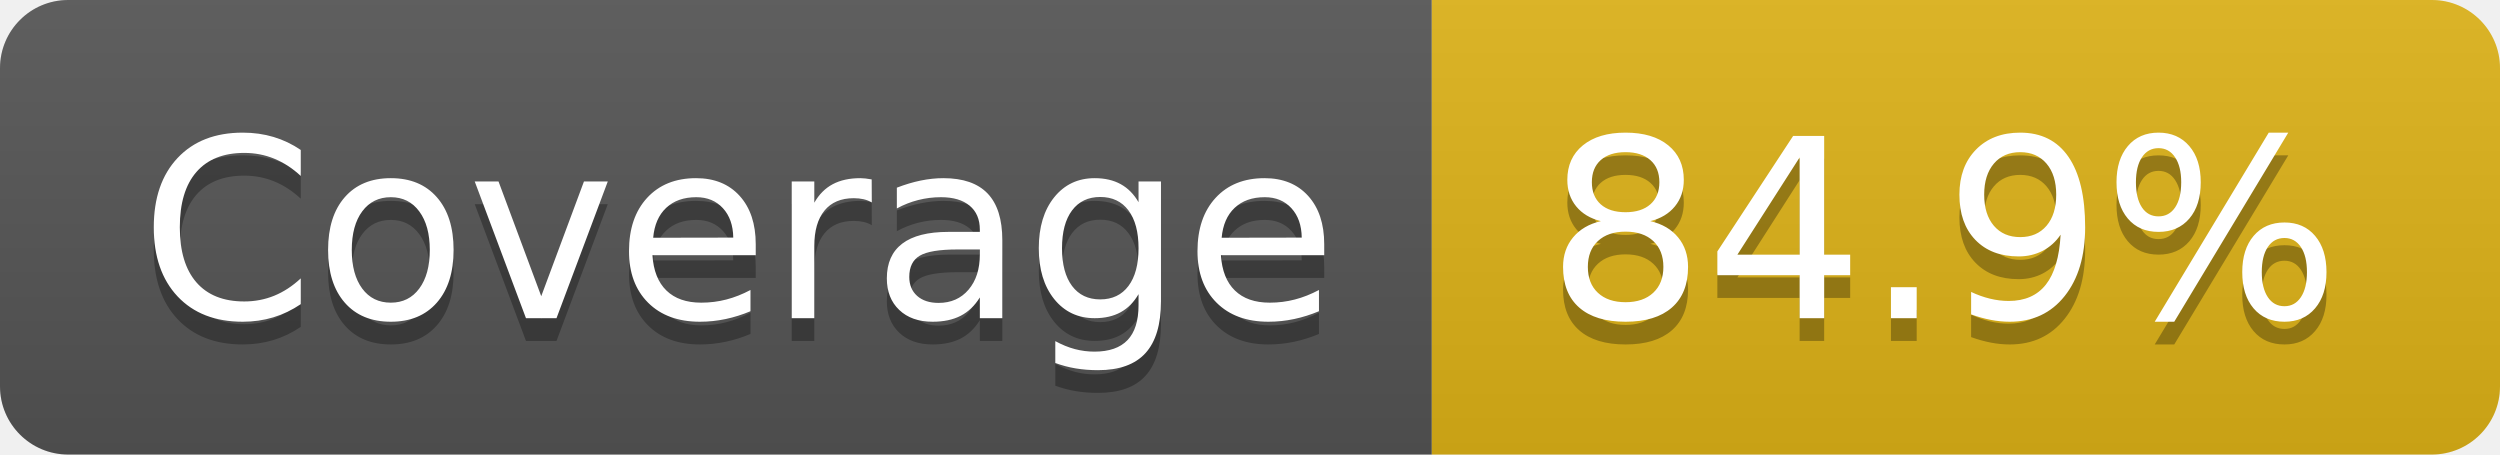
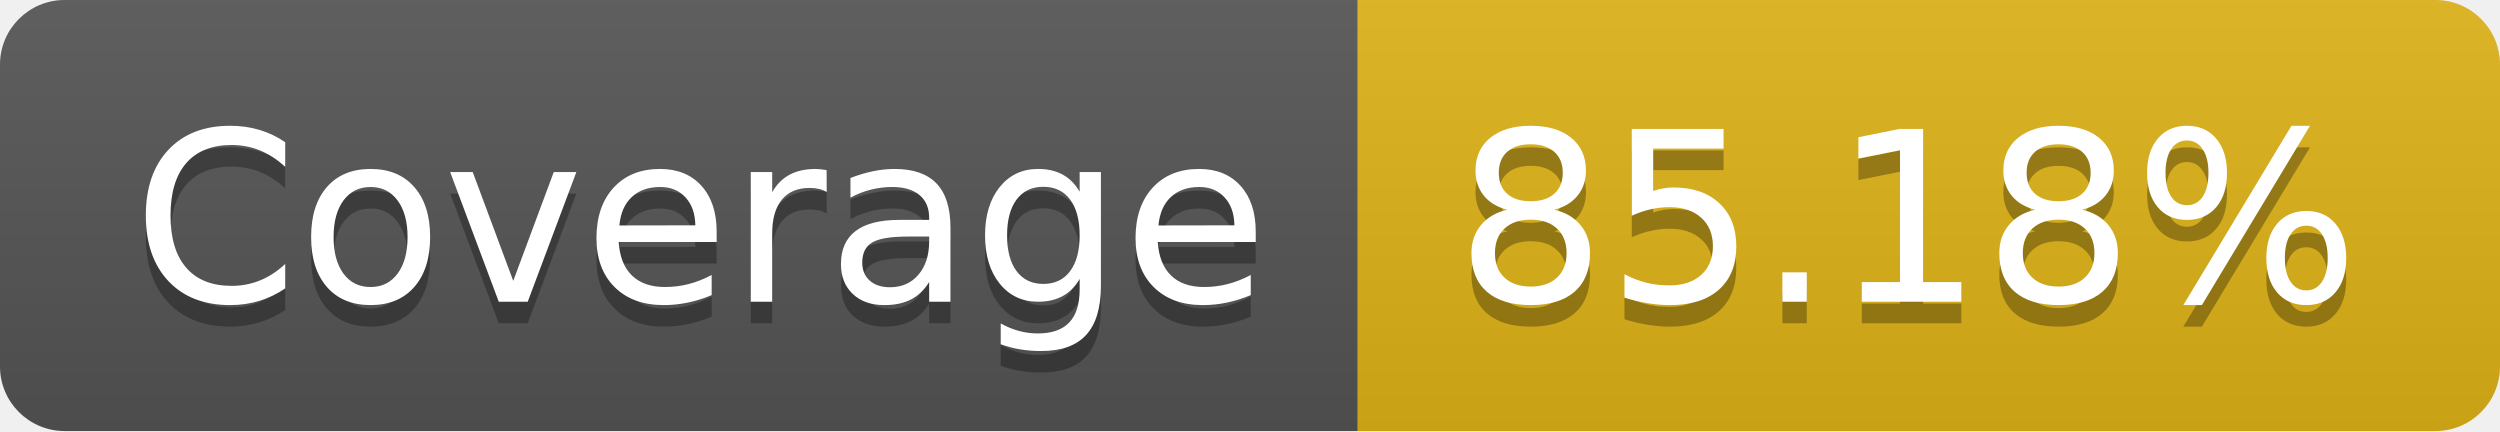
- <svg xmlns="http://www.w3.org/2000/svg" width="110" height="20" role="img" aria-label="Coverage: 84.9%">
+ <svg xmlns="http://www.w3.org/2000/svg" width="116" height="20" role="img" aria-label="Coverage: 85.18%">
  <linearGradient id="s" x2="0" y2="100%">
    <stop offset="0" stop-color="#bbb" stop-opacity=".1" />
    <stop offset="1" stop-opacity=".1" />
  </linearGradient>
  <clipPath id="r">
-     <rect width="110" height="20" rx="3" fill="#fff" />
+     <rect width="116" height="20" rx="3" fill="#fff" />
  </clipPath>
  <g clip-path="url(#r)">
    <rect width="63" height="20" fill="#555" />
-     <rect x="63" width="47" height="20" fill="#dfb317" />
-     <rect width="110" height="20" fill="url(#s)" />
+     <rect x="63" width="53" height="20" fill="#dfb317" />
+     <rect width="116" height="20" fill="url(#s)" />
  </g>
  <g fill="#fff" text-anchor="middle" font-family="Verdana,Geneva,DejaVu Sans,sans-serif" text-rendering="geometricPrecision" font-size="110">
    <text aria-hidden="true" x="325" y="150" fill="#010101" fill-opacity=".3" transform="scale(.1)" textLength="530">Coverage</text>
    <text x="325" y="140" transform="scale(.1)" fill="#fff" textLength="530">Coverage</text>
-     <text aria-hidden="true" x="855" y="150" fill="#010101" fill-opacity=".3" transform="scale(.1)" textLength="370">84.9%</text>
-     <text x="855" y="140" transform="scale(.1)" fill="#fff" textLength="370">84.9%</text>
+     <text aria-hidden="true" x="885" y="150" fill="#010101" fill-opacity=".3" transform="scale(.1)" textLength="430">85.18%</text>
+     <text x="885" y="140" transform="scale(.1)" fill="#fff" textLength="430">85.18%</text>
  </g>
</svg>
